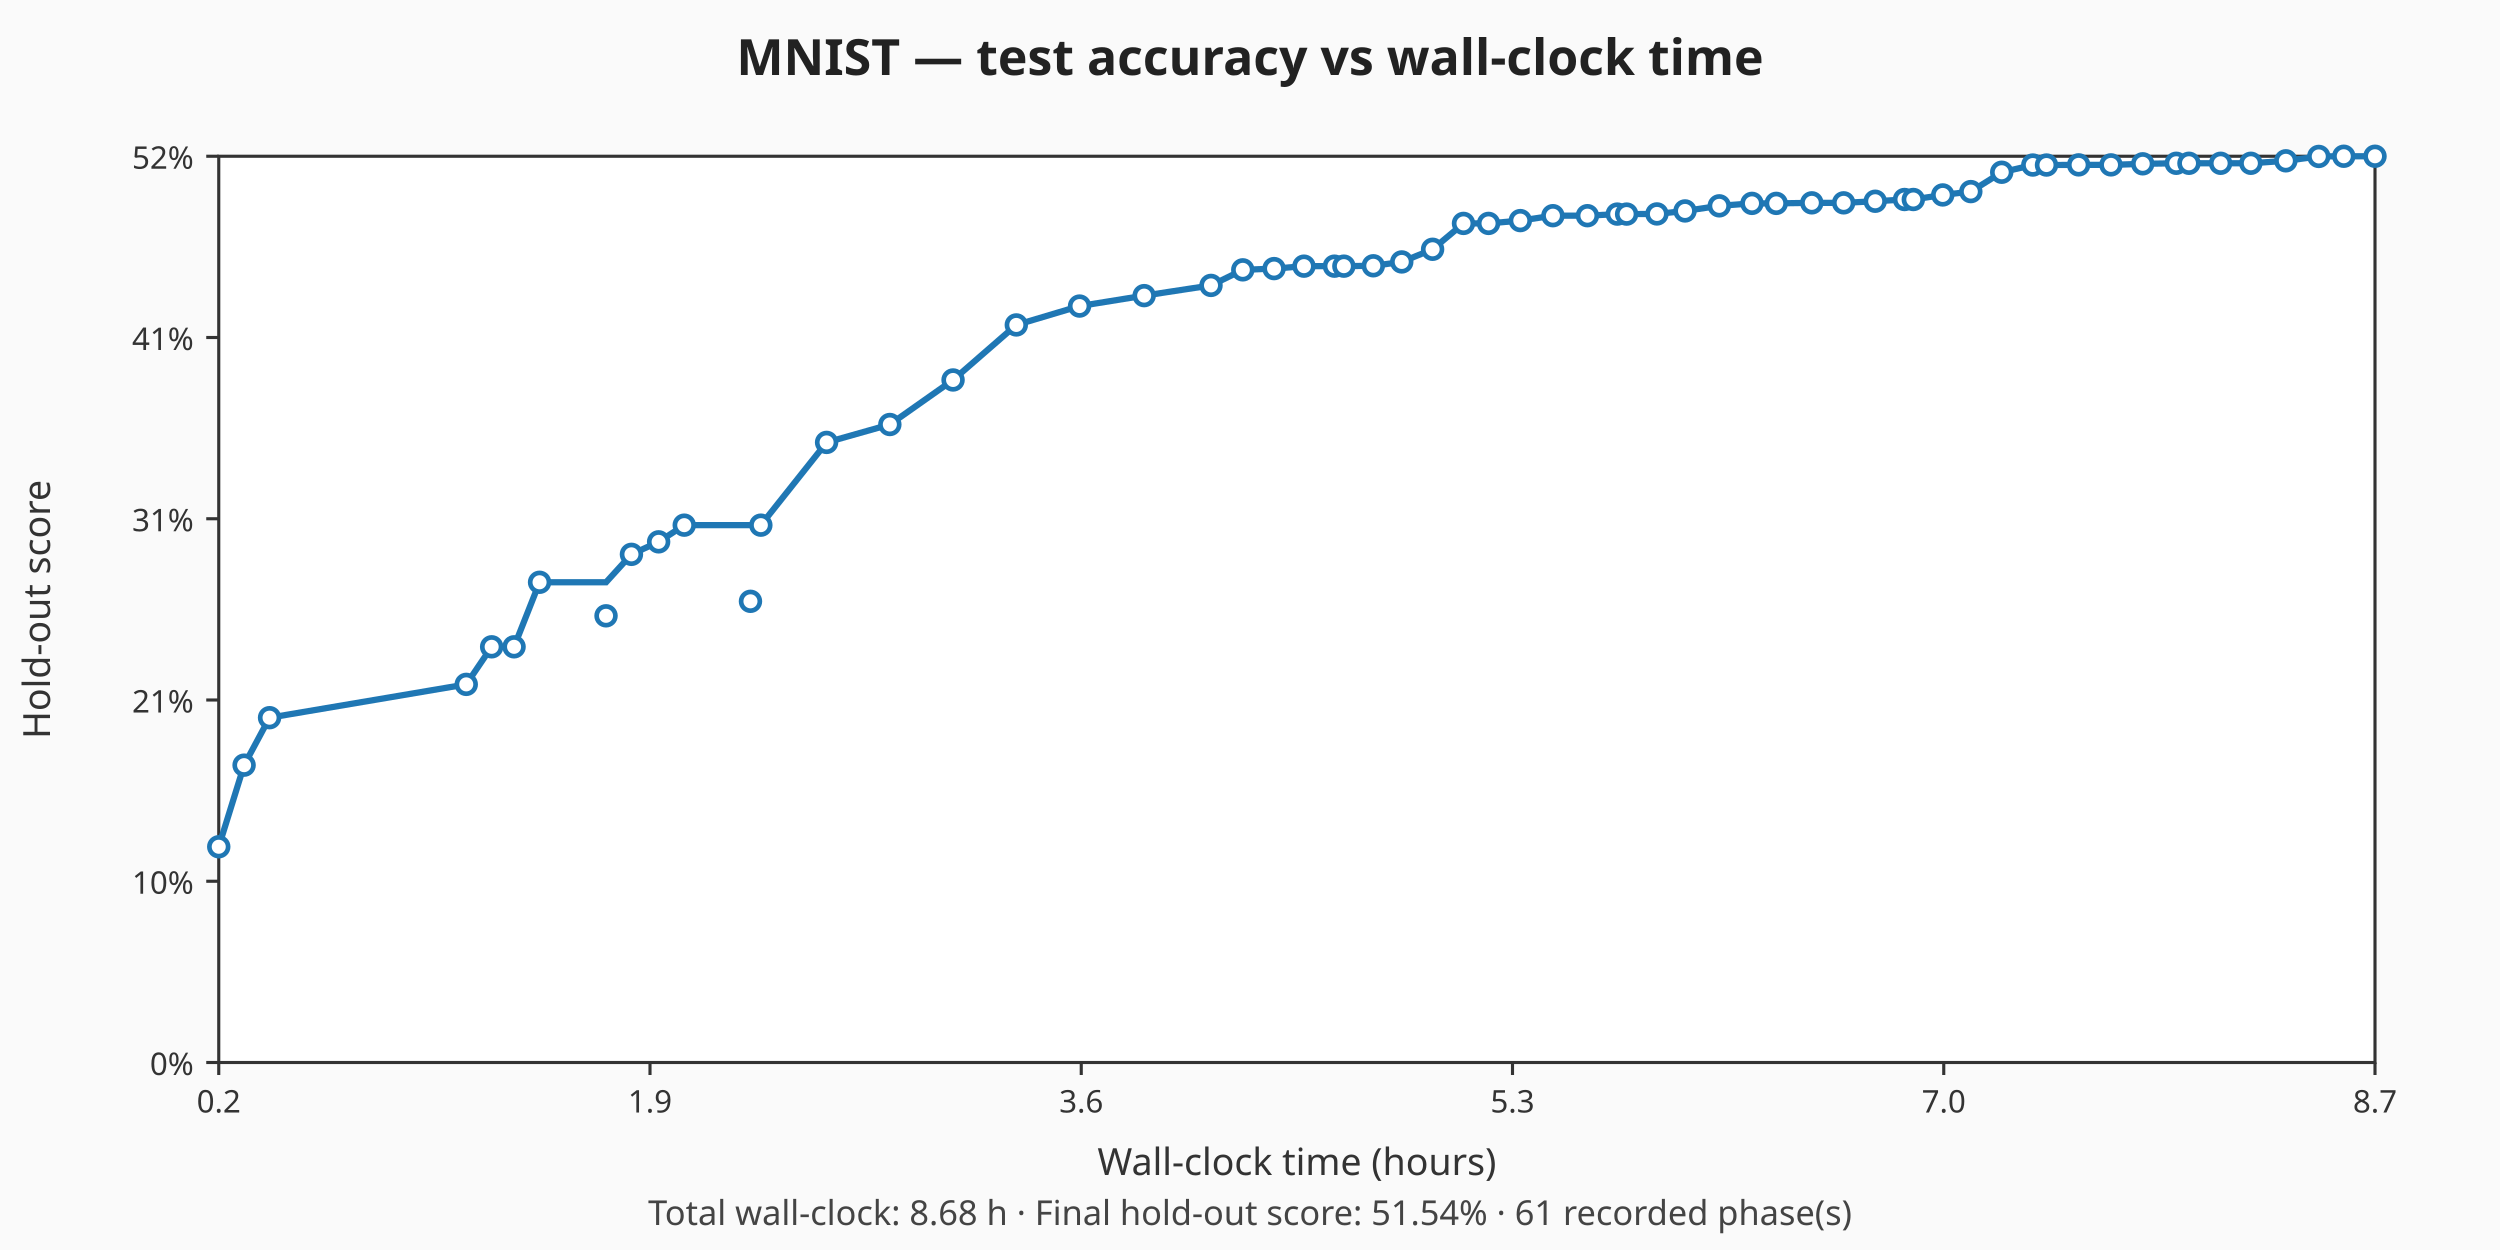
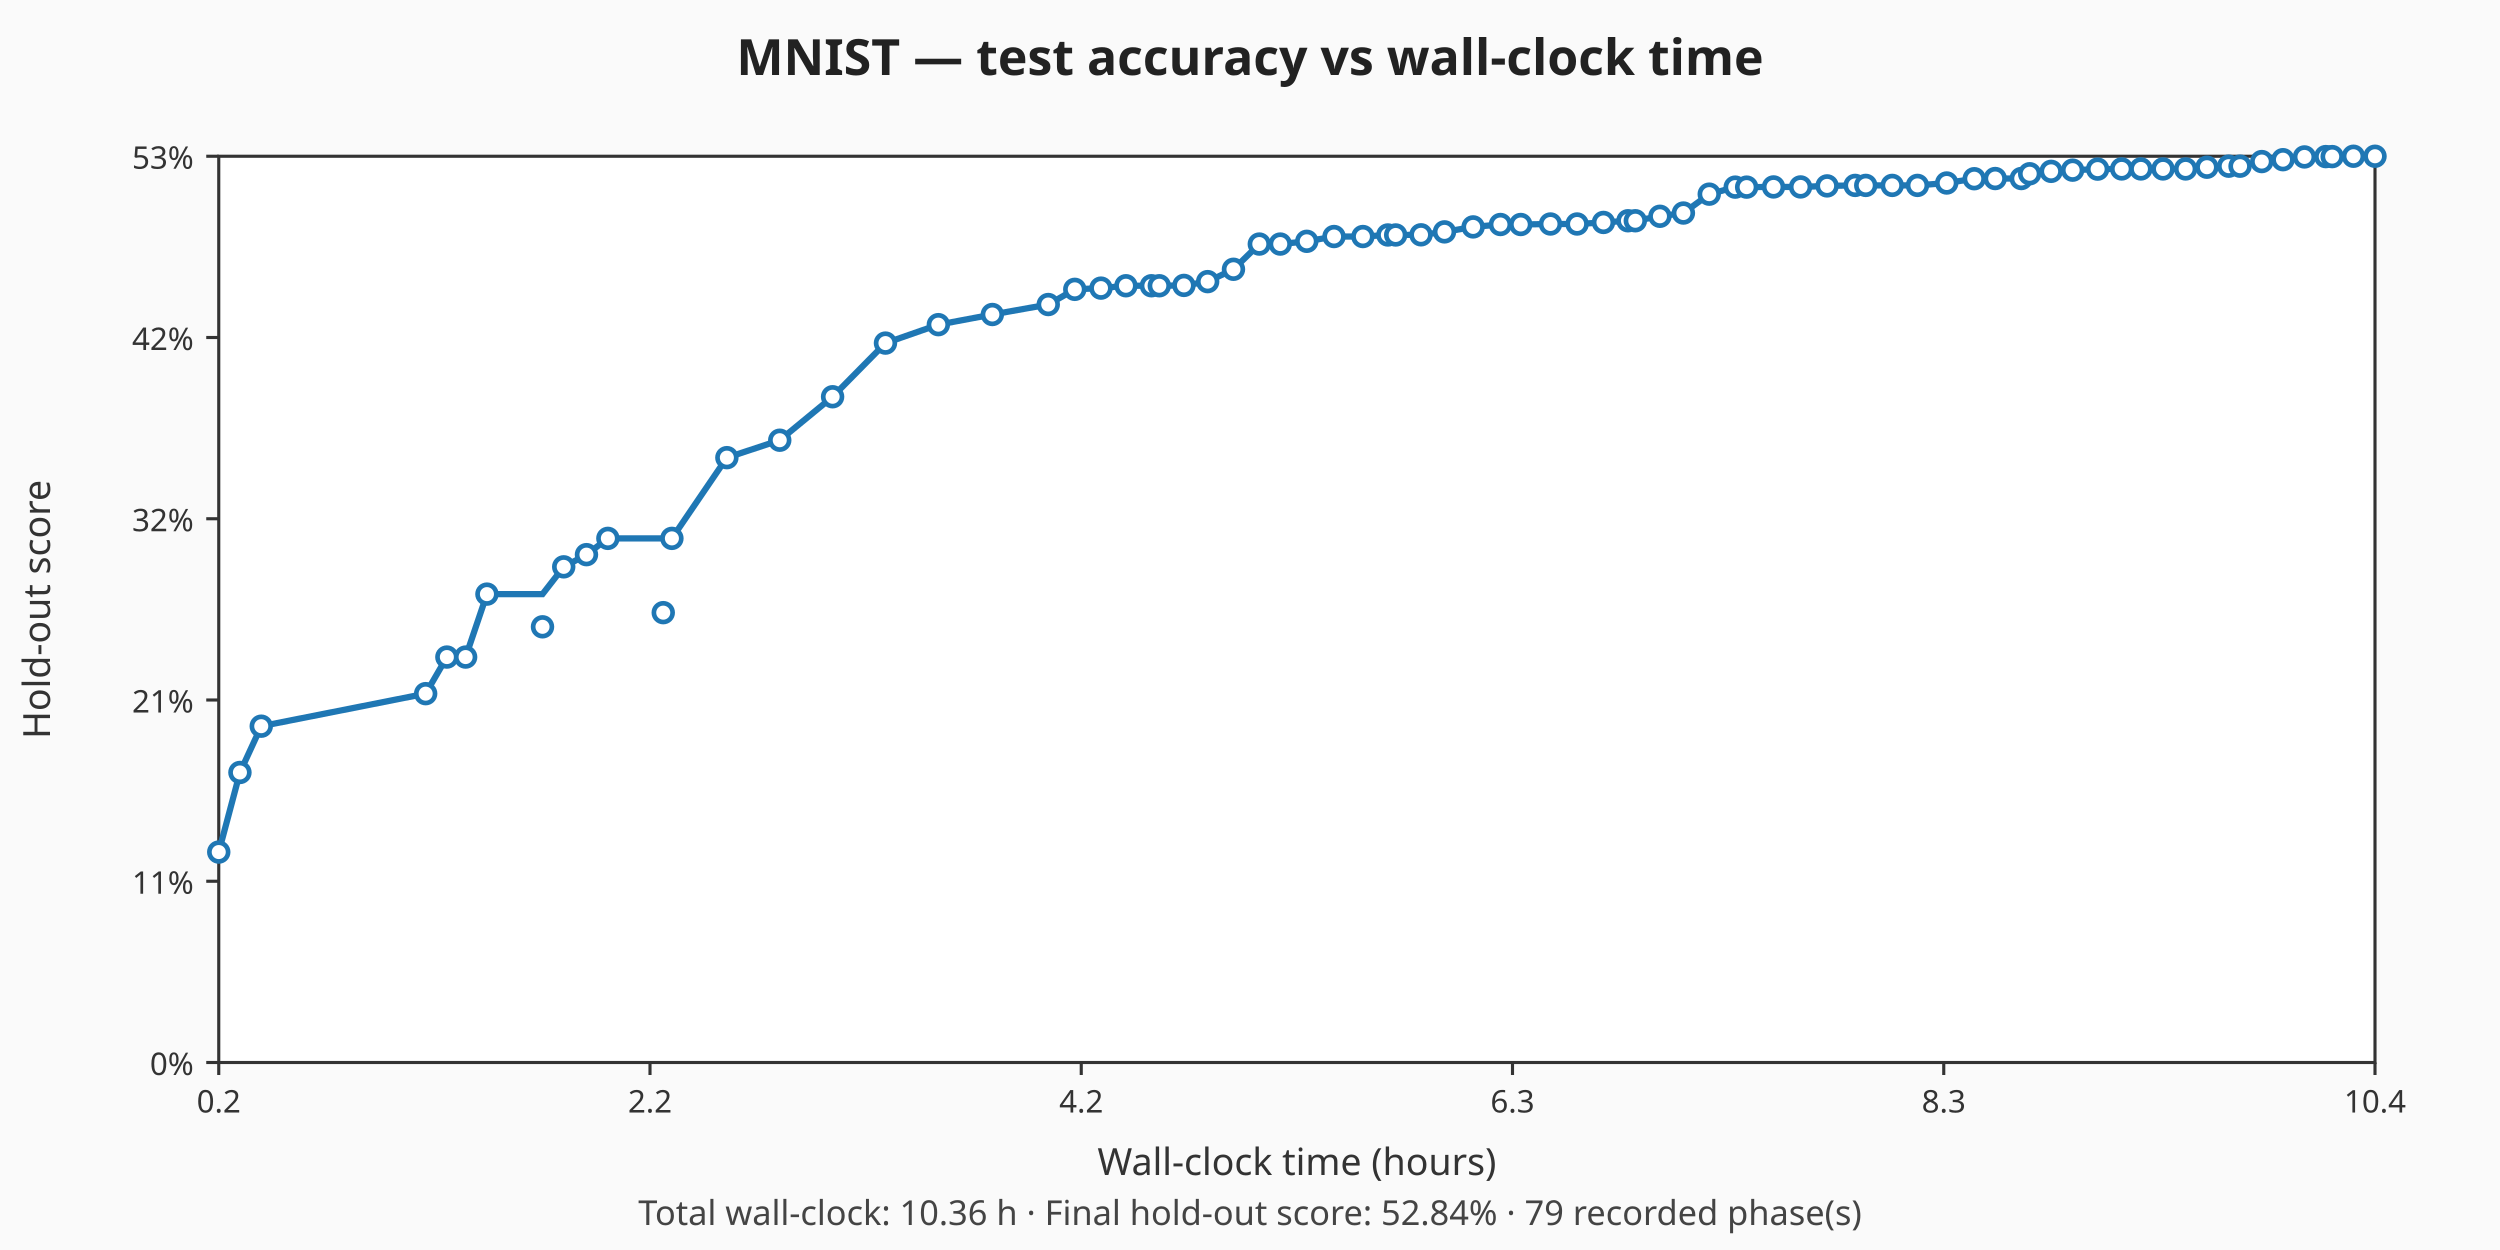
<svg xmlns="http://www.w3.org/2000/svg" viewBox="0 0 800 400" width="800" height="400" role="img" aria-label="MNIST — test accuracy vs wall-clock time chart">
  <rect width="800" height="400" fill="#fafafa" />
  <text x="400" y="24" text-anchor="middle" font-family="sans-serif" font-size="16" font-weight="bold" fill="#222">MNIST — test accuracy vs wall-clock time</text>
  <rect x="70" y="50" width="690" height="290" fill="#ffffff" stroke="#333333" stroke-width="1" />
  <text x="415" y="376" text-anchor="middle" font-family="sans-serif" font-size="12" fill="#333">Wall-clock time (hours)</text>
  <line x1="70.00" y1="340" x2="70.00" y2="344" stroke="#333" />
  <text x="70.00" y="356" text-anchor="middle" font-family="sans-serif" font-size="10" fill="#333">0.2</text>
  <line x1="208.00" y1="340" x2="208.00" y2="344" stroke="#333" />
-   <text x="208.00" y="356" text-anchor="middle" font-family="sans-serif" font-size="10" fill="#333">1.9</text>
+   <text x="208.00" y="356" text-anchor="middle" font-family="sans-serif" font-size="10" fill="#333">2.2</text>
  <line x1="346.00" y1="340" x2="346.00" y2="344" stroke="#333" />
-   <text x="346.00" y="356" text-anchor="middle" font-family="sans-serif" font-size="10" fill="#333">3.6</text>
+   <text x="346.00" y="356" text-anchor="middle" font-family="sans-serif" font-size="10" fill="#333">4.2</text>
  <line x1="484.00" y1="340" x2="484.00" y2="344" stroke="#333" />
-   <text x="484.00" y="356" text-anchor="middle" font-family="sans-serif" font-size="10" fill="#333">5.3</text>
+   <text x="484.00" y="356" text-anchor="middle" font-family="sans-serif" font-size="10" fill="#333">6.3</text>
  <line x1="622.00" y1="340" x2="622.00" y2="344" stroke="#333" />
-   <text x="622.00" y="356" text-anchor="middle" font-family="sans-serif" font-size="10" fill="#333">7.0</text>
+   <text x="622.00" y="356" text-anchor="middle" font-family="sans-serif" font-size="10" fill="#333">8.3</text>
  <line x1="760.00" y1="340" x2="760.00" y2="344" stroke="#333" />
-   <text x="760.00" y="356" text-anchor="middle" font-family="sans-serif" font-size="10" fill="#333">8.7</text>
+   <text x="760.00" y="356" text-anchor="middle" font-family="sans-serif" font-size="10" fill="#333">10.4</text>
  <text x="16" y="195" text-anchor="middle" font-family="sans-serif" font-size="12" fill="#333" transform="rotate(-90 16 195)">Hold-out score</text>
  <line x1="66" y1="340.00" x2="70" y2="340.00" stroke="#333" />
  <text x="62" y="344.00" text-anchor="end" font-family="sans-serif" font-size="10" fill="#333">0%</text>
  <line x1="66" y1="282.00" x2="70" y2="282.00" stroke="#333" />
-   <text x="62" y="286.00" text-anchor="end" font-family="sans-serif" font-size="10" fill="#333">10%</text>
+   <text x="62" y="286.00" text-anchor="end" font-family="sans-serif" font-size="10" fill="#333">11%</text>
  <line x1="66" y1="224.00" x2="70" y2="224.00" stroke="#333" />
  <text x="62" y="228.00" text-anchor="end" font-family="sans-serif" font-size="10" fill="#333">21%</text>
  <line x1="66" y1="166.00" x2="70" y2="166.00" stroke="#333" />
-   <text x="62" y="170.00" text-anchor="end" font-family="sans-serif" font-size="10" fill="#333">31%</text>
+   <text x="62" y="170.00" text-anchor="end" font-family="sans-serif" font-size="10" fill="#333">32%</text>
  <line x1="66" y1="108.00" x2="70" y2="108.00" stroke="#333" />
-   <text x="62" y="112.00" text-anchor="end" font-family="sans-serif" font-size="10" fill="#333">41%</text>
+   <text x="62" y="112.00" text-anchor="end" font-family="sans-serif" font-size="10" fill="#333">42%</text>
  <line x1="66" y1="50.00" x2="70" y2="50.00" stroke="#333" />
-   <text x="62" y="54.00" text-anchor="end" font-family="sans-serif" font-size="10" fill="#333">52%</text>
-   <path d="M70.00,270.96 L78.11,244.85 L86.26,229.66 L149.20,219.00 L157.33,206.98 L164.50,206.98 L172.66,186.33 L193.93,186.33 L202.06,177.39 L210.76,173.39 L218.96,168.05 L240.15,168.05 L243.47,168.05 L264.51,141.57 L284.75,135.84 L304.98,121.59 L325.22,103.98 L345.46,97.94 L366.13,94.60 L387.52,91.33 L397.69,86.35 L407.70,85.95 L417.27,85.17 L427.02,85.17 L430.04,85.17 L439.46,85.05 L448.56,83.82 L458.43,79.77 L468.32,71.49 L476.34,71.49 L486.50,70.59 L496.93,69.02 L507.98,69.02 L517.53,68.51 L520.52,68.51 L530.22,68.46 L539.21,67.50 L550.17,65.87 L560.63,65.08 L568.40,65.08 L579.78,64.91 L589.97,64.91 L600.07,64.40 L609.44,63.84 L612.26,63.84 L621.68,62.38 L630.66,61.31 L640.55,55.12 L650.50,52.81 L654.88,52.81 L665.17,52.76 L675.51,52.76 L685.67,52.42 L696.40,52.25 L700.47,52.25 L710.60,52.25 L720.27,52.25 L731.47,51.46 L742.01,50.06 L750.01,50.00 L760.00,50.00" fill="none" stroke="#1f77b4" stroke-width="2" />
-   <circle cx="70.00" cy="270.96" r="3" fill="#ffffff" stroke="#1f77b4" stroke-width="1.5" />
-   <circle cx="78.11" cy="244.85" r="3" fill="#ffffff" stroke="#1f77b4" stroke-width="1.5" />
-   <circle cx="86.26" cy="229.66" r="3" fill="#ffffff" stroke="#1f77b4" stroke-width="1.5" />
-   <circle cx="149.20" cy="219.00" r="3" fill="#ffffff" stroke="#1f77b4" stroke-width="1.5" />
-   <circle cx="157.33" cy="206.98" r="3" fill="#ffffff" stroke="#1f77b4" stroke-width="1.5" />
-   <circle cx="164.50" cy="206.98" r="3" fill="#ffffff" stroke="#1f77b4" stroke-width="1.5" />
-   <circle cx="172.66" cy="186.33" r="3" fill="#ffffff" stroke="#1f77b4" stroke-width="1.5" />
-   <circle cx="193.93" cy="197.06" r="3" fill="#ffffff" stroke="#1f77b4" stroke-width="1.5" />
-   <circle cx="202.06" cy="177.39" r="3" fill="#ffffff" stroke="#1f77b4" stroke-width="1.5" />
-   <circle cx="210.76" cy="173.39" r="3" fill="#ffffff" stroke="#1f77b4" stroke-width="1.5" />
-   <circle cx="218.96" cy="168.05" r="3" fill="#ffffff" stroke="#1f77b4" stroke-width="1.5" />
-   <circle cx="240.15" cy="192.42" r="3" fill="#ffffff" stroke="#1f77b4" stroke-width="1.5" />
-   <circle cx="243.47" cy="168.05" r="3" fill="#ffffff" stroke="#1f77b4" stroke-width="1.5" />
-   <circle cx="264.51" cy="141.57" r="3" fill="#ffffff" stroke="#1f77b4" stroke-width="1.5" />
-   <circle cx="284.75" cy="135.84" r="3" fill="#ffffff" stroke="#1f77b4" stroke-width="1.5" />
-   <circle cx="304.98" cy="121.59" r="3" fill="#ffffff" stroke="#1f77b4" stroke-width="1.5" />
-   <circle cx="325.22" cy="103.98" r="3" fill="#ffffff" stroke="#1f77b4" stroke-width="1.5" />
-   <circle cx="345.46" cy="97.94" r="3" fill="#ffffff" stroke="#1f77b4" stroke-width="1.5" />
-   <circle cx="366.13" cy="94.60" r="3" fill="#ffffff" stroke="#1f77b4" stroke-width="1.5" />
-   <circle cx="387.52" cy="91.33" r="3" fill="#ffffff" stroke="#1f77b4" stroke-width="1.5" />
-   <circle cx="397.69" cy="86.35" r="3" fill="#ffffff" stroke="#1f77b4" stroke-width="1.5" />
-   <circle cx="407.70" cy="85.95" r="3" fill="#ffffff" stroke="#1f77b4" stroke-width="1.5" />
-   <circle cx="417.27" cy="85.17" r="3" fill="#ffffff" stroke="#1f77b4" stroke-width="1.5" />
-   <circle cx="427.02" cy="85.17" r="3" fill="#ffffff" stroke="#1f77b4" stroke-width="1.5" />
-   <circle cx="430.04" cy="85.17" r="3" fill="#ffffff" stroke="#1f77b4" stroke-width="1.5" />
-   <circle cx="439.46" cy="85.05" r="3" fill="#ffffff" stroke="#1f77b4" stroke-width="1.5" />
-   <circle cx="448.56" cy="83.82" r="3" fill="#ffffff" stroke="#1f77b4" stroke-width="1.5" />
-   <circle cx="458.43" cy="79.77" r="3" fill="#ffffff" stroke="#1f77b4" stroke-width="1.5" />
-   <circle cx="468.32" cy="71.49" r="3" fill="#ffffff" stroke="#1f77b4" stroke-width="1.5" />
-   <circle cx="476.34" cy="71.49" r="3" fill="#ffffff" stroke="#1f77b4" stroke-width="1.5" />
-   <circle cx="486.50" cy="70.59" r="3" fill="#ffffff" stroke="#1f77b4" stroke-width="1.5" />
-   <circle cx="496.93" cy="69.02" r="3" fill="#ffffff" stroke="#1f77b4" stroke-width="1.5" />
-   <circle cx="507.98" cy="69.02" r="3" fill="#ffffff" stroke="#1f77b4" stroke-width="1.5" />
-   <circle cx="517.53" cy="68.51" r="3" fill="#ffffff" stroke="#1f77b4" stroke-width="1.5" />
-   <circle cx="520.52" cy="68.51" r="3" fill="#ffffff" stroke="#1f77b4" stroke-width="1.5" />
-   <circle cx="530.22" cy="68.46" r="3" fill="#ffffff" stroke="#1f77b4" stroke-width="1.5" />
-   <circle cx="539.21" cy="67.50" r="3" fill="#ffffff" stroke="#1f77b4" stroke-width="1.5" />
-   <circle cx="550.17" cy="65.87" r="3" fill="#ffffff" stroke="#1f77b4" stroke-width="1.5" />
-   <circle cx="560.63" cy="65.08" r="3" fill="#ffffff" stroke="#1f77b4" stroke-width="1.5" />
-   <circle cx="568.40" cy="65.08" r="3" fill="#ffffff" stroke="#1f77b4" stroke-width="1.5" />
-   <circle cx="579.78" cy="64.91" r="3" fill="#ffffff" stroke="#1f77b4" stroke-width="1.5" />
-   <circle cx="589.97" cy="64.91" r="3" fill="#ffffff" stroke="#1f77b4" stroke-width="1.5" />
-   <circle cx="600.07" cy="64.40" r="3" fill="#ffffff" stroke="#1f77b4" stroke-width="1.5" />
-   <circle cx="609.44" cy="63.84" r="3" fill="#ffffff" stroke="#1f77b4" stroke-width="1.5" />
-   <circle cx="612.26" cy="63.84" r="3" fill="#ffffff" stroke="#1f77b4" stroke-width="1.5" />
-   <circle cx="621.68" cy="62.38" r="3" fill="#ffffff" stroke="#1f77b4" stroke-width="1.5" />
-   <circle cx="630.66" cy="61.31" r="3" fill="#ffffff" stroke="#1f77b4" stroke-width="1.5" />
-   <circle cx="640.55" cy="55.12" r="3" fill="#ffffff" stroke="#1f77b4" stroke-width="1.5" />
-   <circle cx="650.50" cy="52.81" r="3" fill="#ffffff" stroke="#1f77b4" stroke-width="1.5" />
-   <circle cx="654.88" cy="52.81" r="3" fill="#ffffff" stroke="#1f77b4" stroke-width="1.5" />
-   <circle cx="665.17" cy="52.76" r="3" fill="#ffffff" stroke="#1f77b4" stroke-width="1.5" />
-   <circle cx="675.51" cy="52.76" r="3" fill="#ffffff" stroke="#1f77b4" stroke-width="1.5" />
-   <circle cx="685.67" cy="52.42" r="3" fill="#ffffff" stroke="#1f77b4" stroke-width="1.5" />
-   <circle cx="696.40" cy="52.25" r="3" fill="#ffffff" stroke="#1f77b4" stroke-width="1.5" />
-   <circle cx="700.47" cy="52.25" r="3" fill="#ffffff" stroke="#1f77b4" stroke-width="1.5" />
-   <circle cx="710.60" cy="52.25" r="3" fill="#ffffff" stroke="#1f77b4" stroke-width="1.5" />
-   <circle cx="720.27" cy="52.25" r="3" fill="#ffffff" stroke="#1f77b4" stroke-width="1.5" />
-   <circle cx="731.47" cy="51.46" r="3" fill="#ffffff" stroke="#1f77b4" stroke-width="1.5" />
-   <circle cx="742.01" cy="50.06" r="3" fill="#ffffff" stroke="#1f77b4" stroke-width="1.5" />
-   <circle cx="750.01" cy="50.00" r="3" fill="#ffffff" stroke="#1f77b4" stroke-width="1.5" />
+   <text x="62" y="54.00" text-anchor="end" font-family="sans-serif" font-size="10" fill="#333">53%</text>
+   <path d="M70.00,272.66 L76.78,247.19 L83.60,232.38 L136.21,221.97 L143.00,210.26 L149.00,210.26 L155.82,190.12 L173.60,190.12 L180.39,181.39 L187.67,177.49 L194.52,172.28 L212.24,172.28 L215.01,172.28 L232.60,146.45 L249.52,140.87 L266.43,126.96 L283.35,109.79 L300.27,103.89 L317.55,100.64 L335.44,97.45 L343.93,92.59 L352.31,92.20 L360.30,91.44 L368.45,91.44 L370.98,91.44 L378.86,91.33 L386.45,90.12 L394.71,86.17 L402.98,78.10 L409.68,78.10 L418.17,77.22 L426.89,75.69 L436.13,75.69 L444.12,75.19 L446.62,75.19 L454.72,75.14 L462.24,74.20 L471.40,72.61 L480.14,71.84 L486.64,71.84 L496.15,71.68 L504.67,71.68 L513.11,71.18 L520.95,70.64 L523.30,70.64 L531.18,69.21 L538.69,68.17 L546.96,62.13 L555.27,59.88 L558.93,59.88 L567.53,59.82 L576.18,59.82 L584.67,59.49 L593.64,59.33 L597.04,59.33 L605.51,59.33 L613.59,59.33 L622.95,58.56 L631.76,57.19 L638.46,57.13 L646.81,57.13 L649.50,55.60 L656.36,54.83 L663.24,54.45 L671.24,54.12 L678.94,54.06 L685.09,54.06 L692.16,54.06 L699.40,54.06 L706.22,53.51 L713.19,53.18 L716.82,53.18 L723.77,51.70 L730.55,51.10 L737.43,50.22 L744.25,50.11 L746.30,50.11 L753.11,50.00 L760.00,50.00" fill="none" stroke="#1f77b4" stroke-width="2" />
+   <circle cx="70.00" cy="272.66" r="3" fill="#ffffff" stroke="#1f77b4" stroke-width="1.5" />
+   <circle cx="76.78" cy="247.19" r="3" fill="#ffffff" stroke="#1f77b4" stroke-width="1.5" />
+   <circle cx="83.60" cy="232.38" r="3" fill="#ffffff" stroke="#1f77b4" stroke-width="1.5" />
+   <circle cx="136.21" cy="221.97" r="3" fill="#ffffff" stroke="#1f77b4" stroke-width="1.5" />
+   <circle cx="143.00" cy="210.26" r="3" fill="#ffffff" stroke="#1f77b4" stroke-width="1.5" />
+   <circle cx="149.00" cy="210.26" r="3" fill="#ffffff" stroke="#1f77b4" stroke-width="1.5" />
+   <circle cx="155.82" cy="190.12" r="3" fill="#ffffff" stroke="#1f77b4" stroke-width="1.5" />
+   <circle cx="173.60" cy="200.58" r="3" fill="#ffffff" stroke="#1f77b4" stroke-width="1.5" />
+   <circle cx="180.39" cy="181.39" r="3" fill="#ffffff" stroke="#1f77b4" stroke-width="1.5" />
+   <circle cx="187.67" cy="177.49" r="3" fill="#ffffff" stroke="#1f77b4" stroke-width="1.5" />
+   <circle cx="194.52" cy="172.28" r="3" fill="#ffffff" stroke="#1f77b4" stroke-width="1.5" />
+   <circle cx="212.24" cy="196.05" r="3" fill="#ffffff" stroke="#1f77b4" stroke-width="1.5" />
+   <circle cx="215.01" cy="172.28" r="3" fill="#ffffff" stroke="#1f77b4" stroke-width="1.5" />
+   <circle cx="232.60" cy="146.45" r="3" fill="#ffffff" stroke="#1f77b4" stroke-width="1.5" />
+   <circle cx="249.52" cy="140.87" r="3" fill="#ffffff" stroke="#1f77b4" stroke-width="1.5" />
+   <circle cx="266.43" cy="126.96" r="3" fill="#ffffff" stroke="#1f77b4" stroke-width="1.5" />
+   <circle cx="283.35" cy="109.79" r="3" fill="#ffffff" stroke="#1f77b4" stroke-width="1.5" />
+   <circle cx="300.27" cy="103.89" r="3" fill="#ffffff" stroke="#1f77b4" stroke-width="1.5" />
+   <circle cx="317.55" cy="100.64" r="3" fill="#ffffff" stroke="#1f77b4" stroke-width="1.5" />
+   <circle cx="335.44" cy="97.45" r="3" fill="#ffffff" stroke="#1f77b4" stroke-width="1.5" />
+   <circle cx="343.93" cy="92.59" r="3" fill="#ffffff" stroke="#1f77b4" stroke-width="1.5" />
+   <circle cx="352.31" cy="92.20" r="3" fill="#ffffff" stroke="#1f77b4" stroke-width="1.5" />
+   <circle cx="360.30" cy="91.44" r="3" fill="#ffffff" stroke="#1f77b4" stroke-width="1.5" />
+   <circle cx="368.45" cy="91.44" r="3" fill="#ffffff" stroke="#1f77b4" stroke-width="1.5" />
+   <circle cx="370.98" cy="91.44" r="3" fill="#ffffff" stroke="#1f77b4" stroke-width="1.5" />
+   <circle cx="378.86" cy="91.33" r="3" fill="#ffffff" stroke="#1f77b4" stroke-width="1.5" />
+   <circle cx="386.45" cy="90.12" r="3" fill="#ffffff" stroke="#1f77b4" stroke-width="1.5" />
+   <circle cx="394.71" cy="86.17" r="3" fill="#ffffff" stroke="#1f77b4" stroke-width="1.5" />
+   <circle cx="402.98" cy="78.10" r="3" fill="#ffffff" stroke="#1f77b4" stroke-width="1.5" />
+   <circle cx="409.68" cy="78.10" r="3" fill="#ffffff" stroke="#1f77b4" stroke-width="1.5" />
+   <circle cx="418.17" cy="77.22" r="3" fill="#ffffff" stroke="#1f77b4" stroke-width="1.5" />
+   <circle cx="426.89" cy="75.69" r="3" fill="#ffffff" stroke="#1f77b4" stroke-width="1.5" />
+   <circle cx="436.13" cy="75.69" r="3" fill="#ffffff" stroke="#1f77b4" stroke-width="1.5" />
+   <circle cx="444.12" cy="75.19" r="3" fill="#ffffff" stroke="#1f77b4" stroke-width="1.5" />
+   <circle cx="446.62" cy="75.19" r="3" fill="#ffffff" stroke="#1f77b4" stroke-width="1.5" />
+   <circle cx="454.72" cy="75.14" r="3" fill="#ffffff" stroke="#1f77b4" stroke-width="1.5" />
+   <circle cx="462.24" cy="74.20" r="3" fill="#ffffff" stroke="#1f77b4" stroke-width="1.5" />
+   <circle cx="471.40" cy="72.61" r="3" fill="#ffffff" stroke="#1f77b4" stroke-width="1.5" />
+   <circle cx="480.14" cy="71.84" r="3" fill="#ffffff" stroke="#1f77b4" stroke-width="1.5" />
+   <circle cx="486.64" cy="71.84" r="3" fill="#ffffff" stroke="#1f77b4" stroke-width="1.5" />
+   <circle cx="496.15" cy="71.68" r="3" fill="#ffffff" stroke="#1f77b4" stroke-width="1.5" />
+   <circle cx="504.67" cy="71.68" r="3" fill="#ffffff" stroke="#1f77b4" stroke-width="1.5" />
+   <circle cx="513.11" cy="71.18" r="3" fill="#ffffff" stroke="#1f77b4" stroke-width="1.5" />
+   <circle cx="520.95" cy="70.64" r="3" fill="#ffffff" stroke="#1f77b4" stroke-width="1.5" />
+   <circle cx="523.30" cy="70.64" r="3" fill="#ffffff" stroke="#1f77b4" stroke-width="1.5" />
+   <circle cx="531.18" cy="69.21" r="3" fill="#ffffff" stroke="#1f77b4" stroke-width="1.5" />
+   <circle cx="538.69" cy="68.17" r="3" fill="#ffffff" stroke="#1f77b4" stroke-width="1.5" />
+   <circle cx="546.96" cy="62.13" r="3" fill="#ffffff" stroke="#1f77b4" stroke-width="1.5" />
+   <circle cx="555.27" cy="59.88" r="3" fill="#ffffff" stroke="#1f77b4" stroke-width="1.5" />
+   <circle cx="558.93" cy="59.88" r="3" fill="#ffffff" stroke="#1f77b4" stroke-width="1.5" />
+   <circle cx="567.53" cy="59.82" r="3" fill="#ffffff" stroke="#1f77b4" stroke-width="1.5" />
+   <circle cx="576.18" cy="59.82" r="3" fill="#ffffff" stroke="#1f77b4" stroke-width="1.5" />
+   <circle cx="584.67" cy="59.49" r="3" fill="#ffffff" stroke="#1f77b4" stroke-width="1.5" />
+   <circle cx="593.64" cy="59.33" r="3" fill="#ffffff" stroke="#1f77b4" stroke-width="1.5" />
+   <circle cx="597.04" cy="59.33" r="3" fill="#ffffff" stroke="#1f77b4" stroke-width="1.5" />
+   <circle cx="605.51" cy="59.33" r="3" fill="#ffffff" stroke="#1f77b4" stroke-width="1.5" />
+   <circle cx="613.59" cy="59.33" r="3" fill="#ffffff" stroke="#1f77b4" stroke-width="1.5" />
+   <circle cx="622.95" cy="58.56" r="3" fill="#ffffff" stroke="#1f77b4" stroke-width="1.5" />
+   <circle cx="631.76" cy="57.19" r="3" fill="#ffffff" stroke="#1f77b4" stroke-width="1.5" />
+   <circle cx="638.46" cy="57.13" r="3" fill="#ffffff" stroke="#1f77b4" stroke-width="1.5" />
+   <circle cx="646.81" cy="57.13" r="3" fill="#ffffff" stroke="#1f77b4" stroke-width="1.5" />
+   <circle cx="649.50" cy="55.60" r="3" fill="#ffffff" stroke="#1f77b4" stroke-width="1.5" />
+   <circle cx="656.36" cy="54.83" r="3" fill="#ffffff" stroke="#1f77b4" stroke-width="1.5" />
+   <circle cx="663.24" cy="54.45" r="3" fill="#ffffff" stroke="#1f77b4" stroke-width="1.5" />
+   <circle cx="671.24" cy="54.12" r="3" fill="#ffffff" stroke="#1f77b4" stroke-width="1.5" />
+   <circle cx="678.94" cy="54.06" r="3" fill="#ffffff" stroke="#1f77b4" stroke-width="1.5" />
+   <circle cx="685.09" cy="54.06" r="3" fill="#ffffff" stroke="#1f77b4" stroke-width="1.5" />
+   <circle cx="692.16" cy="54.06" r="3" fill="#ffffff" stroke="#1f77b4" stroke-width="1.5" />
+   <circle cx="699.40" cy="54.06" r="3" fill="#ffffff" stroke="#1f77b4" stroke-width="1.5" />
+   <circle cx="706.22" cy="53.51" r="3" fill="#ffffff" stroke="#1f77b4" stroke-width="1.5" />
+   <circle cx="713.19" cy="53.18" r="3" fill="#ffffff" stroke="#1f77b4" stroke-width="1.5" />
+   <circle cx="716.82" cy="53.18" r="3" fill="#ffffff" stroke="#1f77b4" stroke-width="1.5" />
+   <circle cx="723.77" cy="51.70" r="3" fill="#ffffff" stroke="#1f77b4" stroke-width="1.5" />
+   <circle cx="730.55" cy="51.10" r="3" fill="#ffffff" stroke="#1f77b4" stroke-width="1.5" />
+   <circle cx="737.43" cy="50.22" r="3" fill="#ffffff" stroke="#1f77b4" stroke-width="1.5" />
+   <circle cx="744.25" cy="50.11" r="3" fill="#ffffff" stroke="#1f77b4" stroke-width="1.5" />
+   <circle cx="746.30" cy="50.11" r="3" fill="#ffffff" stroke="#1f77b4" stroke-width="1.5" />
+   <circle cx="753.11" cy="50.00" r="3" fill="#ffffff" stroke="#1f77b4" stroke-width="1.5" />
  <circle cx="760.00" cy="50.00" r="3" fill="#ffffff" stroke="#1f77b4" stroke-width="1.5" />
-   <text x="400" y="392" text-anchor="middle" font-family="sans-serif" font-size="11" fill="#444">Total wall-clock: 8.68 h · Final hold-out score: 51.54% · 61 recorded phase(s)</text>
+   <text x="400" y="392" text-anchor="middle" font-family="sans-serif" font-size="11" fill="#444">Total wall-clock: 10.36 h · Final hold-out score: 52.84% · 79 recorded phase(s)</text>
</svg>
